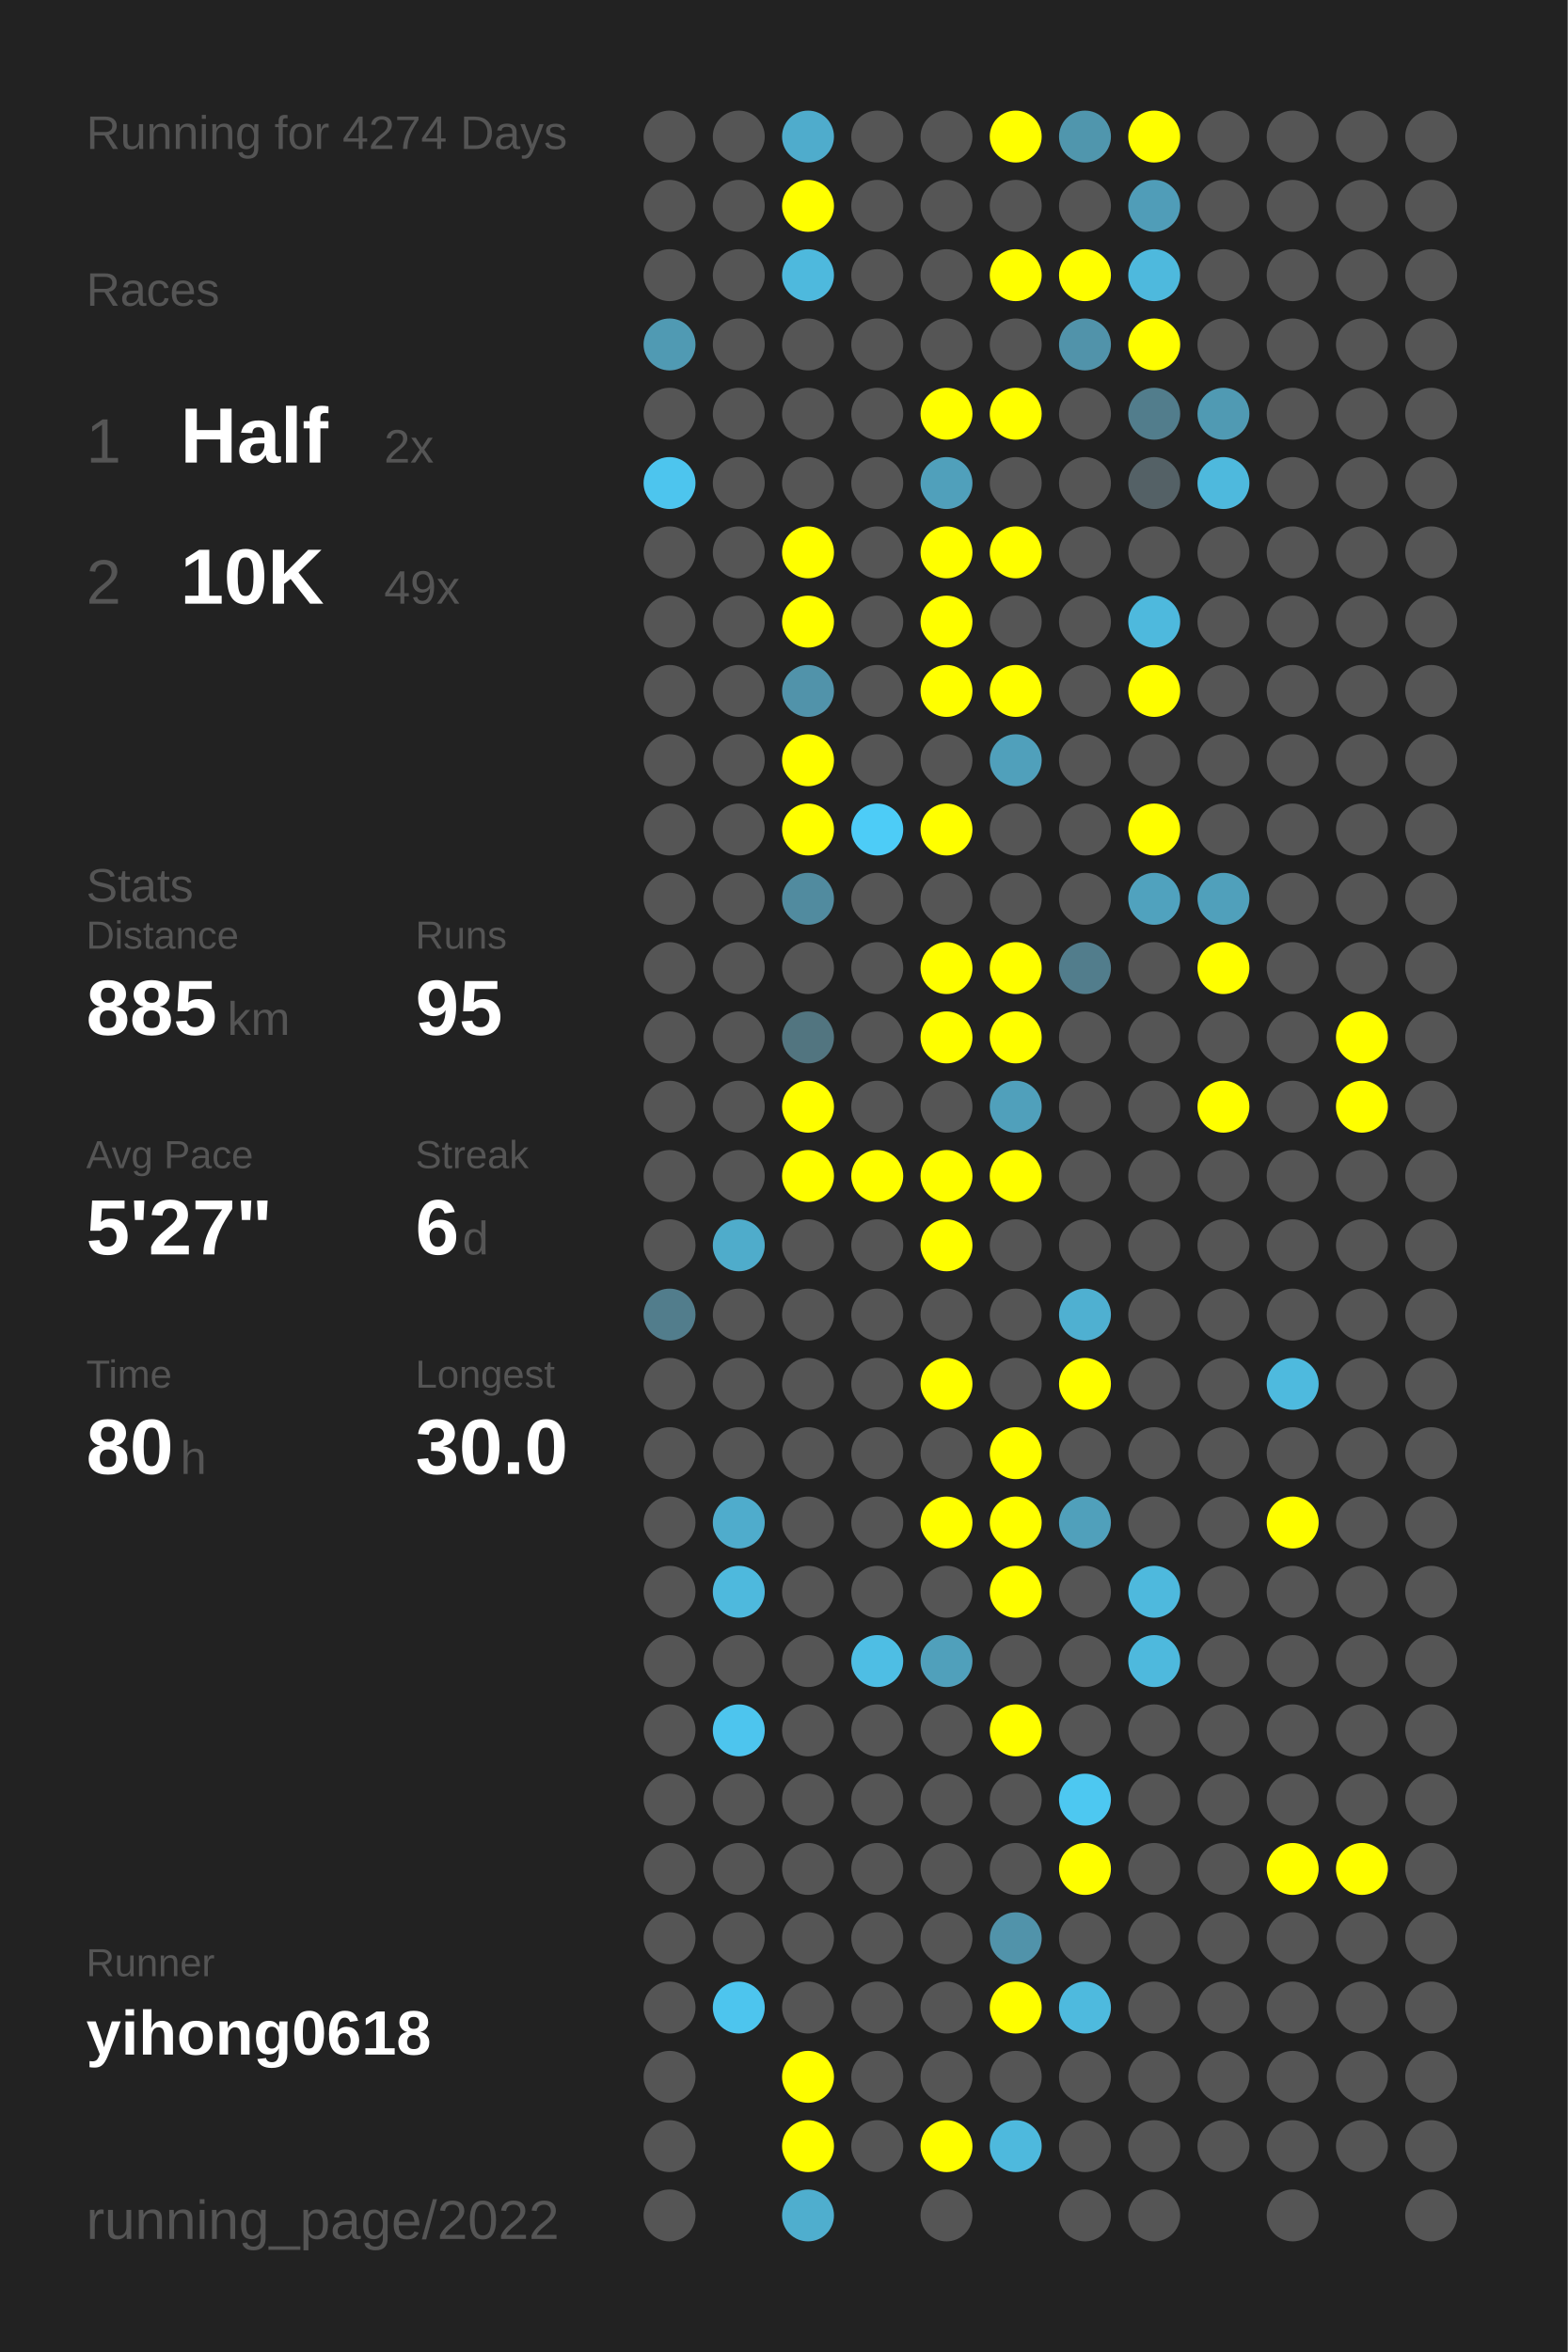
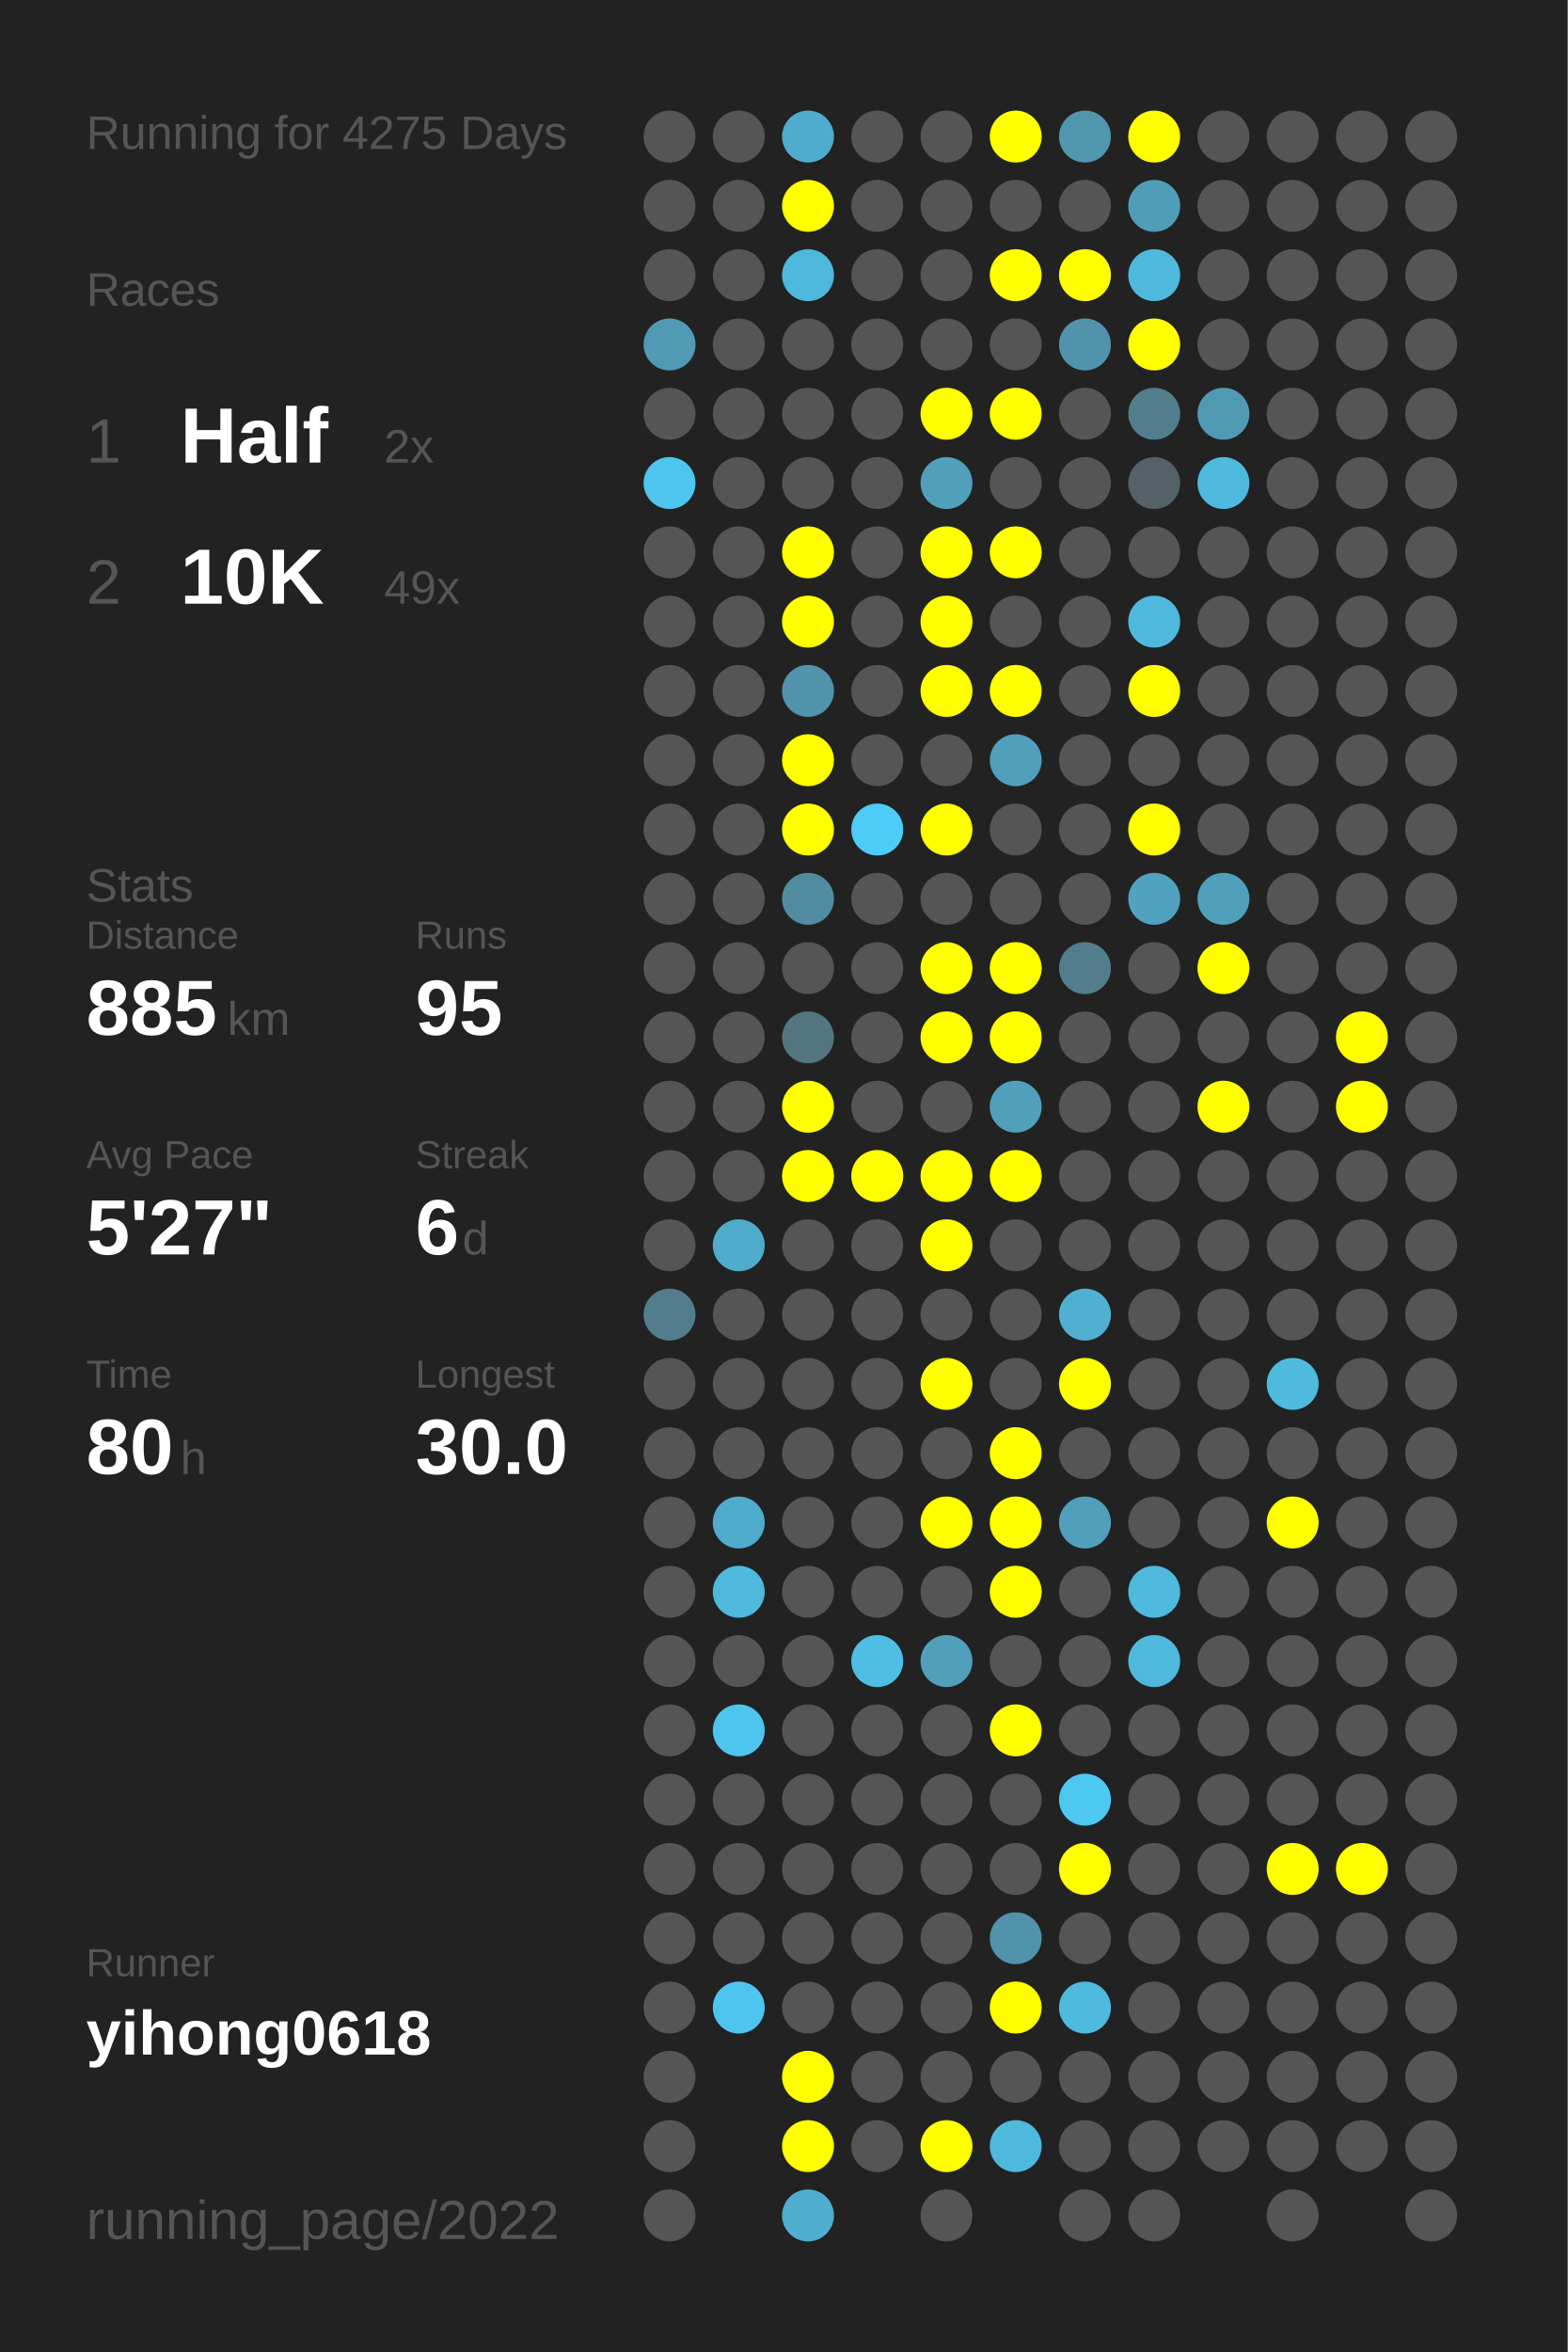
<svg xmlns="http://www.w3.org/2000/svg" baseProfile="full" height="300mm" version="1.1" viewBox="0,0,200,300" width="200mm">
  <defs />
  <rect fill="#222222" height="300" width="200" x="0" y="0" />
-   <text fill="#555555" style="font-size:6px; font-family:Arial;" x="11" y="19">Running for 4274 Days</text>
+   <text fill="#555555" style="font-size:6px; font-family:Arial;" x="11" y="19">Running for 4275 Days</text>
  <text fill="#555555" style="font-size:6px; font-family:Arial;" x="11" y="39">Races</text>
  <text fill="#555555" style="font-size:8px; font-family:Arial;" x="11" y="59">1</text>
  <text fill="#FFFFFF" style="font-size:10px; font-family:Arial; font-weight:bold;" x="23" y="59">Half</text>
  <text fill="#555555" style="font-size:6px; font-family:Arial;" x="49" y="59">2x</text>
  <text fill="#555555" style="font-size:8px; font-family:Arial;" x="11" y="77">2</text>
  <text fill="#FFFFFF" style="font-size:10px; font-family:Arial; font-weight:bold;" x="23" y="77">10K</text>
  <text fill="#555555" style="font-size:6px; font-family:Arial;" x="49" y="77">49x</text>
  <text fill="#555555" style="font-size:6px; font-family:Arial;" x="11" y="115">Stats</text>
  <text fill="#555555" style="font-size:5px; font-family:Arial;" x="11" y="121">Distance</text>
  <text fill="#FFFFFF" style="font-size:10px; font-family:Arial; font-weight:bold;" x="11" y="132">885</text>
  <text fill="#555555" style="font-size:6px; font-family:Arial;" x="29" y="132">km</text>
  <text fill="#555555" style="font-size:5px; font-family:Arial;" x="53" y="121">Runs</text>
  <text fill="#FFFFFF" style="font-size:10px; font-family:Arial; font-weight:bold;" x="53" y="132">95</text>
  <text fill="#555555" style="font-size:5px; font-family:Arial;" x="11" y="149">Avg Pace</text>
  <text fill="#FFFFFF" style="font-size:10px; font-family:Arial; font-weight:bold;" x="11" y="160">5'27"</text>
  <text fill="#555555" style="font-size:5px; font-family:Arial;" x="53" y="149">Streak</text>
  <text fill="#FFFFFF" style="font-size:10px; font-family:Arial; font-weight:bold;" x="53" y="160">6</text>
  <text fill="#555555" style="font-size:6px; font-family:Arial;" x="59" y="160">d</text>
  <text fill="#555555" style="font-size:5px; font-family:Arial;" x="11" y="177">Time</text>
  <text fill="#FFFFFF" style="font-size:10px; font-family:Arial; font-weight:bold;" x="11" y="188">80</text>
  <text fill="#555555" style="font-size:6px; font-family:Arial;" x="23" y="188">h</text>
  <text fill="#555555" style="font-size:5px; font-family:Arial;" x="53" y="177">Longest</text>
  <text fill="#FFFFFF" style="font-size:10px; font-family:Arial; font-weight:bold;" x="53" y="188">30.0</text>
  <text fill="#555555" style="font-size:5px; font-family:Arial;" x="11" y="252.065">Runner</text>
  <text fill="#FFFFFF" style="font-size:8px; font-family:Arial; font-weight:bold;" x="11" y="262.065">yihong0618</text>
  <text fill="#555555" style="font-size:7px; font-family:Arial;" x="11" y="285.581">running_page/2022</text>
  <circle cx="85.417" cy="17.419" fill="#555555" r="3.312" />
  <circle cx="85.417" cy="26.258" fill="#555555" r="3.312" />
  <circle cx="85.417" cy="35.097" fill="#555555" r="3.312" />
  <circle cx="85.417" cy="43.935" fill="#509ab3" r="3.312" />
  <circle cx="85.417" cy="52.774" fill="#555555" r="3.312" />
  <circle cx="85.417" cy="61.613" fill="#4dc5ee" r="3.312" />
  <circle cx="85.417" cy="70.452" fill="#555555" r="3.312" />
  <circle cx="85.417" cy="79.29" fill="#555555" r="3.312" />
  <circle cx="85.417" cy="88.129" fill="#555555" r="3.312" />
  <circle cx="85.417" cy="96.968" fill="#555555" r="3.312" />
  <circle cx="85.417" cy="105.806" fill="#555555" r="3.312" />
  <circle cx="85.417" cy="114.645" fill="#555555" r="3.312" />
  <circle cx="85.417" cy="123.484" fill="#555555" r="3.312" />
  <circle cx="85.417" cy="132.323" fill="#555555" r="3.312" />
  <circle cx="85.417" cy="141.161" fill="#555555" r="3.312" />
  <circle cx="85.417" cy="150" fill="#555555" r="3.312" />
  <circle cx="85.417" cy="158.839" fill="#555555" r="3.312" />
  <circle cx="85.417" cy="167.677" fill="#527d8c" r="3.312" />
  <circle cx="85.417" cy="176.516" fill="#555555" r="3.312" />
  <circle cx="85.417" cy="185.355" fill="#555555" r="3.312" />
  <circle cx="85.417" cy="194.194" fill="#555555" r="3.312" />
  <circle cx="85.417" cy="203.032" fill="#555555" r="3.312" />
  <circle cx="85.417" cy="211.871" fill="#555555" r="3.312" />
  <circle cx="85.417" cy="220.71" fill="#555555" r="3.312" />
  <circle cx="85.417" cy="229.548" fill="#555555" r="3.312" />
  <circle cx="85.417" cy="238.387" fill="#555555" r="3.312" />
  <circle cx="85.417" cy="247.226" fill="#555555" r="3.312" />
  <circle cx="85.417" cy="256.065" fill="#555555" r="3.312" />
  <circle cx="85.417" cy="264.903" fill="#555555" r="3.312" />
  <circle cx="85.417" cy="273.742" fill="#555555" r="3.312" />
  <circle cx="85.417" cy="282.581" fill="#555555" r="3.312" />
  <circle cx="94.25" cy="17.419" fill="#555555" r="3.312" />
  <circle cx="94.25" cy="26.258" fill="#555555" r="3.312" />
  <circle cx="94.25" cy="35.097" fill="#555555" r="3.312" />
  <circle cx="94.25" cy="43.935" fill="#555555" r="3.312" />
  <circle cx="94.25" cy="52.774" fill="#555555" r="3.312" />
  <circle cx="94.25" cy="61.613" fill="#555555" r="3.312" />
  <circle cx="94.25" cy="70.452" fill="#555555" r="3.312" />
  <circle cx="94.25" cy="79.29" fill="#555555" r="3.312" />
  <circle cx="94.25" cy="88.129" fill="#555555" r="3.312" />
  <circle cx="94.25" cy="96.968" fill="#555555" r="3.312" />
  <circle cx="94.25" cy="105.806" fill="#555555" r="3.312" />
  <circle cx="94.25" cy="114.645" fill="#555555" r="3.312" />
  <circle cx="94.25" cy="123.484" fill="#555555" r="3.312" />
  <circle cx="94.25" cy="132.323" fill="#555555" r="3.312" />
  <circle cx="94.25" cy="141.161" fill="#555555" r="3.312" />
  <circle cx="94.25" cy="150" fill="#555555" r="3.312" />
  <circle cx="94.25" cy="158.839" fill="#4faccb" r="3.312" />
  <circle cx="94.25" cy="167.677" fill="#555555" r="3.312" />
  <circle cx="94.25" cy="176.516" fill="#555555" r="3.312" />
  <circle cx="94.25" cy="185.355" fill="#555555" r="3.312" />
  <circle cx="94.25" cy="194.194" fill="#4faccc" r="3.312" />
  <circle cx="94.25" cy="203.032" fill="#4eb9dd" r="3.312" />
  <circle cx="94.25" cy="211.871" fill="#555555" r="3.312" />
  <circle cx="94.25" cy="220.71" fill="#4dc5ee" r="3.312" />
  <circle cx="94.25" cy="229.548" fill="#555555" r="3.312" />
  <circle cx="94.25" cy="238.387" fill="#555555" r="3.312" />
  <circle cx="94.25" cy="247.226" fill="#555555" r="3.312" />
  <circle cx="94.25" cy="256.065" fill="#4dc5ee" r="3.312" />
  <circle cx="103.083" cy="17.419" fill="#4faccc" r="3.312" />
  <circle cx="103.083" cy="26.258" fill="#FFFF00" r="3.312" />
  <circle cx="103.083" cy="35.097" fill="#4eb9dd" r="3.312" />
  <circle cx="103.083" cy="43.935" fill="#555555" r="3.312" />
  <circle cx="103.083" cy="52.774" fill="#555555" r="3.312" />
  <circle cx="103.083" cy="61.613" fill="#555555" r="3.312" />
  <circle cx="103.083" cy="70.452" fill="#FFFF00" r="3.312" />
  <circle cx="103.083" cy="79.29" fill="#FFFF00" r="3.312" />
  <circle cx="103.083" cy="88.129" fill="#5193aa" r="3.312" />
  <circle cx="103.083" cy="96.968" fill="#FFFF00" r="3.312" />
  <circle cx="103.083" cy="105.806" fill="#FFFF00" r="3.312" />
  <circle cx="103.083" cy="114.645" fill="#518b9f" r="3.312" />
  <circle cx="103.083" cy="123.484" fill="#555555" r="3.312" />
  <circle cx="103.083" cy="132.323" fill="#527580" r="3.312" />
  <circle cx="103.083" cy="141.161" fill="#FFFF00" r="3.312" />
  <circle cx="103.083" cy="150" fill="#FFFF00" r="3.312" />
  <circle cx="103.083" cy="158.839" fill="#555555" r="3.312" />
  <circle cx="103.083" cy="167.677" fill="#555555" r="3.312" />
  <circle cx="103.083" cy="176.516" fill="#555555" r="3.312" />
  <circle cx="103.083" cy="185.355" fill="#555555" r="3.312" />
  <circle cx="103.083" cy="194.194" fill="#555555" r="3.312" />
  <circle cx="103.083" cy="203.032" fill="#555555" r="3.312" />
  <circle cx="103.083" cy="211.871" fill="#555555" r="3.312" />
  <circle cx="103.083" cy="220.71" fill="#555555" r="3.312" />
  <circle cx="103.083" cy="229.548" fill="#555555" r="3.312" />
  <circle cx="103.083" cy="238.387" fill="#555555" r="3.312" />
  <circle cx="103.083" cy="247.226" fill="#555555" r="3.312" />
  <circle cx="103.083" cy="256.065" fill="#555555" r="3.312" />
  <circle cx="103.083" cy="264.903" fill="#FFFF00" r="3.312" />
  <circle cx="103.083" cy="273.742" fill="#FFFF00" r="3.312" />
  <circle cx="103.083" cy="282.581" fill="#4faece" r="3.312" />
  <circle cx="111.917" cy="17.419" fill="#555555" r="3.312" />
  <circle cx="111.917" cy="26.258" fill="#555555" r="3.312" />
  <circle cx="111.917" cy="35.097" fill="#555555" r="3.312" />
  <circle cx="111.917" cy="43.935" fill="#555555" r="3.312" />
  <circle cx="111.917" cy="52.774" fill="#555555" r="3.312" />
  <circle cx="111.917" cy="61.613" fill="#555555" r="3.312" />
  <circle cx="111.917" cy="70.452" fill="#555555" r="3.312" />
  <circle cx="111.917" cy="79.29" fill="#555555" r="3.312" />
  <circle cx="111.917" cy="88.129" fill="#555555" r="3.312" />
  <circle cx="111.917" cy="96.968" fill="#555555" r="3.312" />
  <circle cx="111.917" cy="105.806" fill="#4dccf7" r="3.312" />
  <circle cx="111.917" cy="114.645" fill="#555555" r="3.312" />
  <circle cx="111.917" cy="123.484" fill="#555555" r="3.312" />
  <circle cx="111.917" cy="132.323" fill="#555555" r="3.312" />
  <circle cx="111.917" cy="141.161" fill="#555555" r="3.312" />
  <circle cx="111.917" cy="150" fill="#FFFF00" r="3.312" />
  <circle cx="111.917" cy="158.839" fill="#555555" r="3.312" />
  <circle cx="111.917" cy="167.677" fill="#555555" r="3.312" />
  <circle cx="111.917" cy="176.516" fill="#555555" r="3.312" />
  <circle cx="111.917" cy="185.355" fill="#555555" r="3.312" />
  <circle cx="111.917" cy="194.194" fill="#555555" r="3.312" />
  <circle cx="111.917" cy="203.032" fill="#555555" r="3.312" />
  <circle cx="111.917" cy="211.871" fill="#4ebee4" r="3.312" />
  <circle cx="111.917" cy="220.71" fill="#555555" r="3.312" />
  <circle cx="111.917" cy="229.548" fill="#555555" r="3.312" />
  <circle cx="111.917" cy="238.387" fill="#555555" r="3.312" />
  <circle cx="111.917" cy="247.226" fill="#555555" r="3.312" />
  <circle cx="111.917" cy="256.065" fill="#555555" r="3.312" />
  <circle cx="111.917" cy="264.903" fill="#555555" r="3.312" />
  <circle cx="111.917" cy="273.742" fill="#555555" r="3.312" />
  <circle cx="120.75" cy="17.419" fill="#555555" r="3.312" />
  <circle cx="120.75" cy="26.258" fill="#555555" r="3.312" />
  <circle cx="120.75" cy="35.097" fill="#555555" r="3.312" />
  <circle cx="120.75" cy="43.935" fill="#555555" r="3.312" />
  <circle cx="120.75" cy="52.774" fill="#FFFF00" r="3.312" />
  <circle cx="120.75" cy="61.613" fill="#50a0bb" r="3.312" />
  <circle cx="120.75" cy="70.452" fill="#FFFF00" r="3.312" />
  <circle cx="120.75" cy="79.29" fill="#FFFF00" r="3.312" />
  <circle cx="120.75" cy="88.129" fill="#FFFF00" r="3.312" />
  <circle cx="120.75" cy="96.968" fill="#555555" r="3.312" />
  <circle cx="120.75" cy="105.806" fill="#FFFF00" r="3.312" />
  <circle cx="120.75" cy="114.645" fill="#555555" r="3.312" />
  <circle cx="120.75" cy="123.484" fill="#FFFF00" r="3.312" />
  <circle cx="120.75" cy="132.323" fill="#FFFF00" r="3.312" />
  <circle cx="120.75" cy="141.161" fill="#555555" r="3.312" />
  <circle cx="120.75" cy="150" fill="#FFFF00" r="3.312" />
  <circle cx="120.75" cy="158.839" fill="#FFFF00" r="3.312" />
  <circle cx="120.75" cy="167.677" fill="#555555" r="3.312" />
  <circle cx="120.75" cy="176.516" fill="#FFFF00" r="3.312" />
  <circle cx="120.75" cy="185.355" fill="#555555" r="3.312" />
  <circle cx="120.75" cy="194.194" fill="#FFFF00" r="3.312" />
  <circle cx="120.75" cy="203.032" fill="#555555" r="3.312" />
  <circle cx="120.75" cy="211.871" fill="#50a0bb" r="3.312" />
  <circle cx="120.75" cy="220.71" fill="#555555" r="3.312" />
  <circle cx="120.75" cy="229.548" fill="#555555" r="3.312" />
  <circle cx="120.75" cy="238.387" fill="#555555" r="3.312" />
  <circle cx="120.75" cy="247.226" fill="#555555" r="3.312" />
  <circle cx="120.75" cy="256.065" fill="#555555" r="3.312" />
  <circle cx="120.75" cy="264.903" fill="#555555" r="3.312" />
  <circle cx="120.75" cy="273.742" fill="#FFFF00" r="3.312" />
  <circle cx="120.75" cy="282.581" fill="#555555" r="3.312" />
  <circle cx="129.583" cy="17.419" fill="#FFFF00" r="3.312" />
  <circle cx="129.583" cy="26.258" fill="#555555" r="3.312" />
  <circle cx="129.583" cy="35.097" fill="#FFFF00" r="3.312" />
  <circle cx="129.583" cy="43.935" fill="#555555" r="3.312" />
  <circle cx="129.583" cy="52.774" fill="#FFFF00" r="3.312" />
  <circle cx="129.583" cy="61.613" fill="#555555" r="3.312" />
  <circle cx="129.583" cy="70.452" fill="#FFFF00" r="3.312" />
  <circle cx="129.583" cy="79.29" fill="#555555" r="3.312" />
  <circle cx="129.583" cy="88.129" fill="#FFFF00" r="3.312" />
  <circle cx="129.583" cy="96.968" fill="#50a0bb" r="3.312" />
  <circle cx="129.583" cy="105.806" fill="#555555" r="3.312" />
  <circle cx="129.583" cy="114.645" fill="#555555" r="3.312" />
  <circle cx="129.583" cy="123.484" fill="#FFFF00" r="3.312" />
  <circle cx="129.583" cy="132.323" fill="#FFFF00" r="3.312" />
  <circle cx="129.583" cy="141.161" fill="#50a0bb" r="3.312" />
  <circle cx="129.583" cy="150" fill="#FFFF00" r="3.312" />
  <circle cx="129.583" cy="158.839" fill="#555555" r="3.312" />
  <circle cx="129.583" cy="167.677" fill="#555555" r="3.312" />
  <circle cx="129.583" cy="176.516" fill="#555555" r="3.312" />
  <circle cx="129.583" cy="185.355" fill="#FFFF00" r="3.312" />
  <circle cx="129.583" cy="194.194" fill="#FFFF00" r="3.312" />
  <circle cx="129.583" cy="203.032" fill="#FFFF00" r="3.312" />
  <circle cx="129.583" cy="211.871" fill="#555555" r="3.312" />
  <circle cx="129.583" cy="220.71" fill="#FFFF00" r="3.312" />
  <circle cx="129.583" cy="229.548" fill="#555555" r="3.312" />
  <circle cx="129.583" cy="238.387" fill="#555555" r="3.312" />
  <circle cx="129.583" cy="247.226" fill="#5193aa" r="3.312" />
  <circle cx="129.583" cy="256.065" fill="#FFFF00" r="3.312" />
  <circle cx="129.583" cy="264.903" fill="#555555" r="3.312" />
  <circle cx="129.583" cy="273.742" fill="#4eb9dd" r="3.312" />
  <circle cx="138.417" cy="17.419" fill="#5096ad" r="3.312" />
  <circle cx="138.417" cy="26.258" fill="#555555" r="3.312" />
  <circle cx="138.417" cy="35.097" fill="#FFFF00" r="3.312" />
  <circle cx="138.417" cy="43.935" fill="#5193aa" r="3.312" />
  <circle cx="138.417" cy="52.774" fill="#555555" r="3.312" />
  <circle cx="138.417" cy="61.613" fill="#555555" r="3.312" />
  <circle cx="138.417" cy="70.452" fill="#555555" r="3.312" />
  <circle cx="138.417" cy="79.29" fill="#555555" r="3.312" />
  <circle cx="138.417" cy="88.129" fill="#555555" r="3.312" />
  <circle cx="138.417" cy="96.968" fill="#555555" r="3.312" />
  <circle cx="138.417" cy="105.806" fill="#555555" r="3.312" />
  <circle cx="138.417" cy="114.645" fill="#555555" r="3.312" />
  <circle cx="138.417" cy="123.484" fill="#527d8c" r="3.312" />
  <circle cx="138.417" cy="132.323" fill="#555555" r="3.312" />
  <circle cx="138.417" cy="141.161" fill="#555555" r="3.312" />
  <circle cx="138.417" cy="150" fill="#555555" r="3.312" />
  <circle cx="138.417" cy="158.839" fill="#555555" r="3.312" />
  <circle cx="138.417" cy="167.677" fill="#4fb0d1" r="3.312" />
  <circle cx="138.417" cy="176.516" fill="#FFFF00" r="3.312" />
  <circle cx="138.417" cy="185.355" fill="#555555" r="3.312" />
  <circle cx="138.417" cy="194.194" fill="#50a0bb" r="3.312" />
  <circle cx="138.417" cy="203.032" fill="#555555" r="3.312" />
  <circle cx="138.417" cy="211.871" fill="#555555" r="3.312" />
  <circle cx="138.417" cy="220.71" fill="#555555" r="3.312" />
  <circle cx="138.417" cy="229.548" fill="#4dc8f1" r="3.312" />
  <circle cx="138.417" cy="238.387" fill="#FFFF00" r="3.312" />
  <circle cx="138.417" cy="247.226" fill="#555555" r="3.312" />
  <circle cx="138.417" cy="256.065" fill="#4ebade" r="3.312" />
  <circle cx="138.417" cy="264.903" fill="#555555" r="3.312" />
  <circle cx="138.417" cy="273.742" fill="#555555" r="3.312" />
  <circle cx="138.417" cy="282.581" fill="#555555" r="3.312" />
  <circle cx="147.25" cy="17.419" fill="#FFFF00" r="3.312" />
  <circle cx="147.25" cy="26.258" fill="#509db8" r="3.312" />
  <circle cx="147.25" cy="35.097" fill="#4eb9dd" r="3.312" />
  <circle cx="147.25" cy="43.935" fill="#FFFF00" r="3.312" />
  <circle cx="147.25" cy="52.774" fill="#527d8c" r="3.312" />
  <circle cx="147.25" cy="61.613" fill="#546166" r="3.312" />
  <circle cx="147.25" cy="70.452" fill="#555555" r="3.312" />
  <circle cx="147.25" cy="79.29" fill="#4eb9dd" r="3.312" />
  <circle cx="147.25" cy="88.129" fill="#FFFF00" r="3.312" />
  <circle cx="147.25" cy="96.968" fill="#555555" r="3.312" />
  <circle cx="147.25" cy="105.806" fill="#FFFF00" r="3.312" />
  <circle cx="147.25" cy="114.645" fill="#50a2be" r="3.312" />
  <circle cx="147.25" cy="123.484" fill="#555555" r="3.312" />
  <circle cx="147.25" cy="132.323" fill="#555555" r="3.312" />
  <circle cx="147.25" cy="141.161" fill="#555555" r="3.312" />
  <circle cx="147.25" cy="150" fill="#555555" r="3.312" />
  <circle cx="147.25" cy="158.839" fill="#555555" r="3.312" />
  <circle cx="147.25" cy="167.677" fill="#555555" r="3.312" />
  <circle cx="147.25" cy="176.516" fill="#555555" r="3.312" />
  <circle cx="147.25" cy="185.355" fill="#555555" r="3.312" />
  <circle cx="147.25" cy="194.194" fill="#555555" r="3.312" />
  <circle cx="147.25" cy="203.032" fill="#4eb9dd" r="3.312" />
  <circle cx="147.25" cy="211.871" fill="#4eb9dd" r="3.312" />
  <circle cx="147.25" cy="220.71" fill="#555555" r="3.312" />
  <circle cx="147.25" cy="229.548" fill="#555555" r="3.312" />
  <circle cx="147.25" cy="238.387" fill="#555555" r="3.312" />
  <circle cx="147.25" cy="247.226" fill="#555555" r="3.312" />
  <circle cx="147.25" cy="256.065" fill="#555555" r="3.312" />
  <circle cx="147.25" cy="264.903" fill="#555555" r="3.312" />
  <circle cx="147.25" cy="273.742" fill="#555555" r="3.312" />
  <circle cx="147.25" cy="282.581" fill="#555555" r="3.312" />
  <circle cx="156.083" cy="17.419" fill="#555555" r="3.312" />
  <circle cx="156.083" cy="26.258" fill="#555555" r="3.312" />
  <circle cx="156.083" cy="35.097" fill="#555555" r="3.312" />
  <circle cx="156.083" cy="43.935" fill="#555555" r="3.312" />
  <circle cx="156.083" cy="52.774" fill="#509ab3" r="3.312" />
  <circle cx="156.083" cy="61.613" fill="#4eb9dd" r="3.312" />
  <circle cx="156.083" cy="70.452" fill="#555555" r="3.312" />
  <circle cx="156.083" cy="79.29" fill="#555555" r="3.312" />
  <circle cx="156.083" cy="88.129" fill="#555555" r="3.312" />
  <circle cx="156.083" cy="96.968" fill="#555555" r="3.312" />
  <circle cx="156.083" cy="105.806" fill="#555555" r="3.312" />
  <circle cx="156.083" cy="114.645" fill="#50a0bb" r="3.312" />
  <circle cx="156.083" cy="123.484" fill="#FFFF00" r="3.312" />
  <circle cx="156.083" cy="132.323" fill="#555555" r="3.312" />
  <circle cx="156.083" cy="141.161" fill="#FFFF00" r="3.312" />
  <circle cx="156.083" cy="150" fill="#555555" r="3.312" />
  <circle cx="156.083" cy="158.839" fill="#555555" r="3.312" />
  <circle cx="156.083" cy="167.677" fill="#555555" r="3.312" />
  <circle cx="156.083" cy="176.516" fill="#555555" r="3.312" />
  <circle cx="156.083" cy="185.355" fill="#555555" r="3.312" />
  <circle cx="156.083" cy="194.194" fill="#555555" r="3.312" />
  <circle cx="156.083" cy="203.032" fill="#555555" r="3.312" />
  <circle cx="156.083" cy="211.871" fill="#555555" r="3.312" />
  <circle cx="156.083" cy="220.71" fill="#555555" r="3.312" />
  <circle cx="156.083" cy="229.548" fill="#555555" r="3.312" />
  <circle cx="156.083" cy="238.387" fill="#555555" r="3.312" />
  <circle cx="156.083" cy="247.226" fill="#555555" r="3.312" />
  <circle cx="156.083" cy="256.065" fill="#555555" r="3.312" />
  <circle cx="156.083" cy="264.903" fill="#555555" r="3.312" />
  <circle cx="156.083" cy="273.742" fill="#555555" r="3.312" />
  <circle cx="164.917" cy="17.419" fill="#555555" r="3.312" />
  <circle cx="164.917" cy="26.258" fill="#555555" r="3.312" />
  <circle cx="164.917" cy="35.097" fill="#555555" r="3.312" />
  <circle cx="164.917" cy="43.935" fill="#555555" r="3.312" />
  <circle cx="164.917" cy="52.774" fill="#555555" r="3.312" />
  <circle cx="164.917" cy="61.613" fill="#555555" r="3.312" />
  <circle cx="164.917" cy="70.452" fill="#555555" r="3.312" />
  <circle cx="164.917" cy="79.29" fill="#555555" r="3.312" />
  <circle cx="164.917" cy="88.129" fill="#555555" r="3.312" />
  <circle cx="164.917" cy="96.968" fill="#555555" r="3.312" />
  <circle cx="164.917" cy="105.806" fill="#555555" r="3.312" />
  <circle cx="164.917" cy="114.645" fill="#555555" r="3.312" />
  <circle cx="164.917" cy="123.484" fill="#555555" r="3.312" />
  <circle cx="164.917" cy="132.323" fill="#555555" r="3.312" />
  <circle cx="164.917" cy="141.161" fill="#555555" r="3.312" />
  <circle cx="164.917" cy="150" fill="#555555" r="3.312" />
  <circle cx="164.917" cy="158.839" fill="#555555" r="3.312" />
  <circle cx="164.917" cy="167.677" fill="#555555" r="3.312" />
  <circle cx="164.917" cy="176.516" fill="#4ebade" r="3.312" />
  <circle cx="164.917" cy="185.355" fill="#555555" r="3.312" />
  <circle cx="164.917" cy="194.194" fill="#FFFF00" r="3.312" />
  <circle cx="164.917" cy="203.032" fill="#555555" r="3.312" />
  <circle cx="164.917" cy="211.871" fill="#555555" r="3.312" />
  <circle cx="164.917" cy="220.71" fill="#555555" r="3.312" />
  <circle cx="164.917" cy="229.548" fill="#555555" r="3.312" />
  <circle cx="164.917" cy="238.387" fill="#FFFF00" r="3.312" />
  <circle cx="164.917" cy="247.226" fill="#555555" r="3.312" />
  <circle cx="164.917" cy="256.065" fill="#555555" r="3.312" />
  <circle cx="164.917" cy="264.903" fill="#555555" r="3.312" />
  <circle cx="164.917" cy="273.742" fill="#555555" r="3.312" />
  <circle cx="164.917" cy="282.581" fill="#555555" r="3.312" />
  <circle cx="173.75" cy="17.419" fill="#555555" r="3.312" />
  <circle cx="173.75" cy="26.258" fill="#555555" r="3.312" />
  <circle cx="173.75" cy="35.097" fill="#555555" r="3.312" />
  <circle cx="173.75" cy="43.935" fill="#555555" r="3.312" />
  <circle cx="173.75" cy="52.774" fill="#555555" r="3.312" />
  <circle cx="173.75" cy="61.613" fill="#555555" r="3.312" />
  <circle cx="173.75" cy="70.452" fill="#555555" r="3.312" />
  <circle cx="173.75" cy="79.29" fill="#555555" r="3.312" />
  <circle cx="173.75" cy="88.129" fill="#555555" r="3.312" />
  <circle cx="173.75" cy="96.968" fill="#555555" r="3.312" />
  <circle cx="173.75" cy="105.806" fill="#555555" r="3.312" />
  <circle cx="173.75" cy="114.645" fill="#555555" r="3.312" />
  <circle cx="173.75" cy="123.484" fill="#555555" r="3.312" />
  <circle cx="173.75" cy="132.323" fill="#FFFF00" r="3.312" />
  <circle cx="173.75" cy="141.161" fill="#FFFF00" r="3.312" />
  <circle cx="173.75" cy="150" fill="#555555" r="3.312" />
  <circle cx="173.75" cy="158.839" fill="#555555" r="3.312" />
  <circle cx="173.75" cy="167.677" fill="#555555" r="3.312" />
  <circle cx="173.75" cy="176.516" fill="#555555" r="3.312" />
  <circle cx="173.75" cy="185.355" fill="#555555" r="3.312" />
  <circle cx="173.75" cy="194.194" fill="#555555" r="3.312" />
  <circle cx="173.75" cy="203.032" fill="#555555" r="3.312" />
  <circle cx="173.75" cy="211.871" fill="#555555" r="3.312" />
  <circle cx="173.75" cy="220.71" fill="#555555" r="3.312" />
  <circle cx="173.75" cy="229.548" fill="#555555" r="3.312" />
  <circle cx="173.75" cy="238.387" fill="#FFFF00" r="3.312" />
  <circle cx="173.75" cy="247.226" fill="#555555" r="3.312" />
  <circle cx="173.75" cy="256.065" fill="#555555" r="3.312" />
  <circle cx="173.75" cy="264.903" fill="#555555" r="3.312" />
  <circle cx="173.75" cy="273.742" fill="#555555" r="3.312" />
  <circle cx="182.583" cy="17.419" fill="#555555" r="3.312" />
  <circle cx="182.583" cy="26.258" fill="#555555" r="3.312" />
  <circle cx="182.583" cy="35.097" fill="#555555" r="3.312" />
  <circle cx="182.583" cy="43.935" fill="#555555" r="3.312" />
  <circle cx="182.583" cy="52.774" fill="#555555" r="3.312" />
  <circle cx="182.583" cy="61.613" fill="#555555" r="3.312" />
  <circle cx="182.583" cy="70.452" fill="#555555" r="3.312" />
  <circle cx="182.583" cy="79.29" fill="#555555" r="3.312" />
  <circle cx="182.583" cy="88.129" fill="#555555" r="3.312" />
  <circle cx="182.583" cy="96.968" fill="#555555" r="3.312" />
  <circle cx="182.583" cy="105.806" fill="#555555" r="3.312" />
  <circle cx="182.583" cy="114.645" fill="#555555" r="3.312" />
  <circle cx="182.583" cy="123.484" fill="#555555" r="3.312" />
  <circle cx="182.583" cy="132.323" fill="#555555" r="3.312" />
  <circle cx="182.583" cy="141.161" fill="#555555" r="3.312" />
  <circle cx="182.583" cy="150" fill="#555555" r="3.312" />
  <circle cx="182.583" cy="158.839" fill="#555555" r="3.312" />
  <circle cx="182.583" cy="167.677" fill="#555555" r="3.312" />
  <circle cx="182.583" cy="176.516" fill="#555555" r="3.312" />
  <circle cx="182.583" cy="185.355" fill="#555555" r="3.312" />
  <circle cx="182.583" cy="194.194" fill="#555555" r="3.312" />
  <circle cx="182.583" cy="203.032" fill="#555555" r="3.312" />
  <circle cx="182.583" cy="211.871" fill="#555555" r="3.312" />
  <circle cx="182.583" cy="220.71" fill="#555555" r="3.312" />
  <circle cx="182.583" cy="229.548" fill="#555555" r="3.312" />
  <circle cx="182.583" cy="238.387" fill="#555555" r="3.312" />
  <circle cx="182.583" cy="247.226" fill="#555555" r="3.312" />
  <circle cx="182.583" cy="256.065" fill="#555555" r="3.312" />
  <circle cx="182.583" cy="264.903" fill="#555555" r="3.312" />
  <circle cx="182.583" cy="273.742" fill="#555555" r="3.312" />
  <circle cx="182.583" cy="282.581" fill="#555555" r="3.312" />
</svg>
